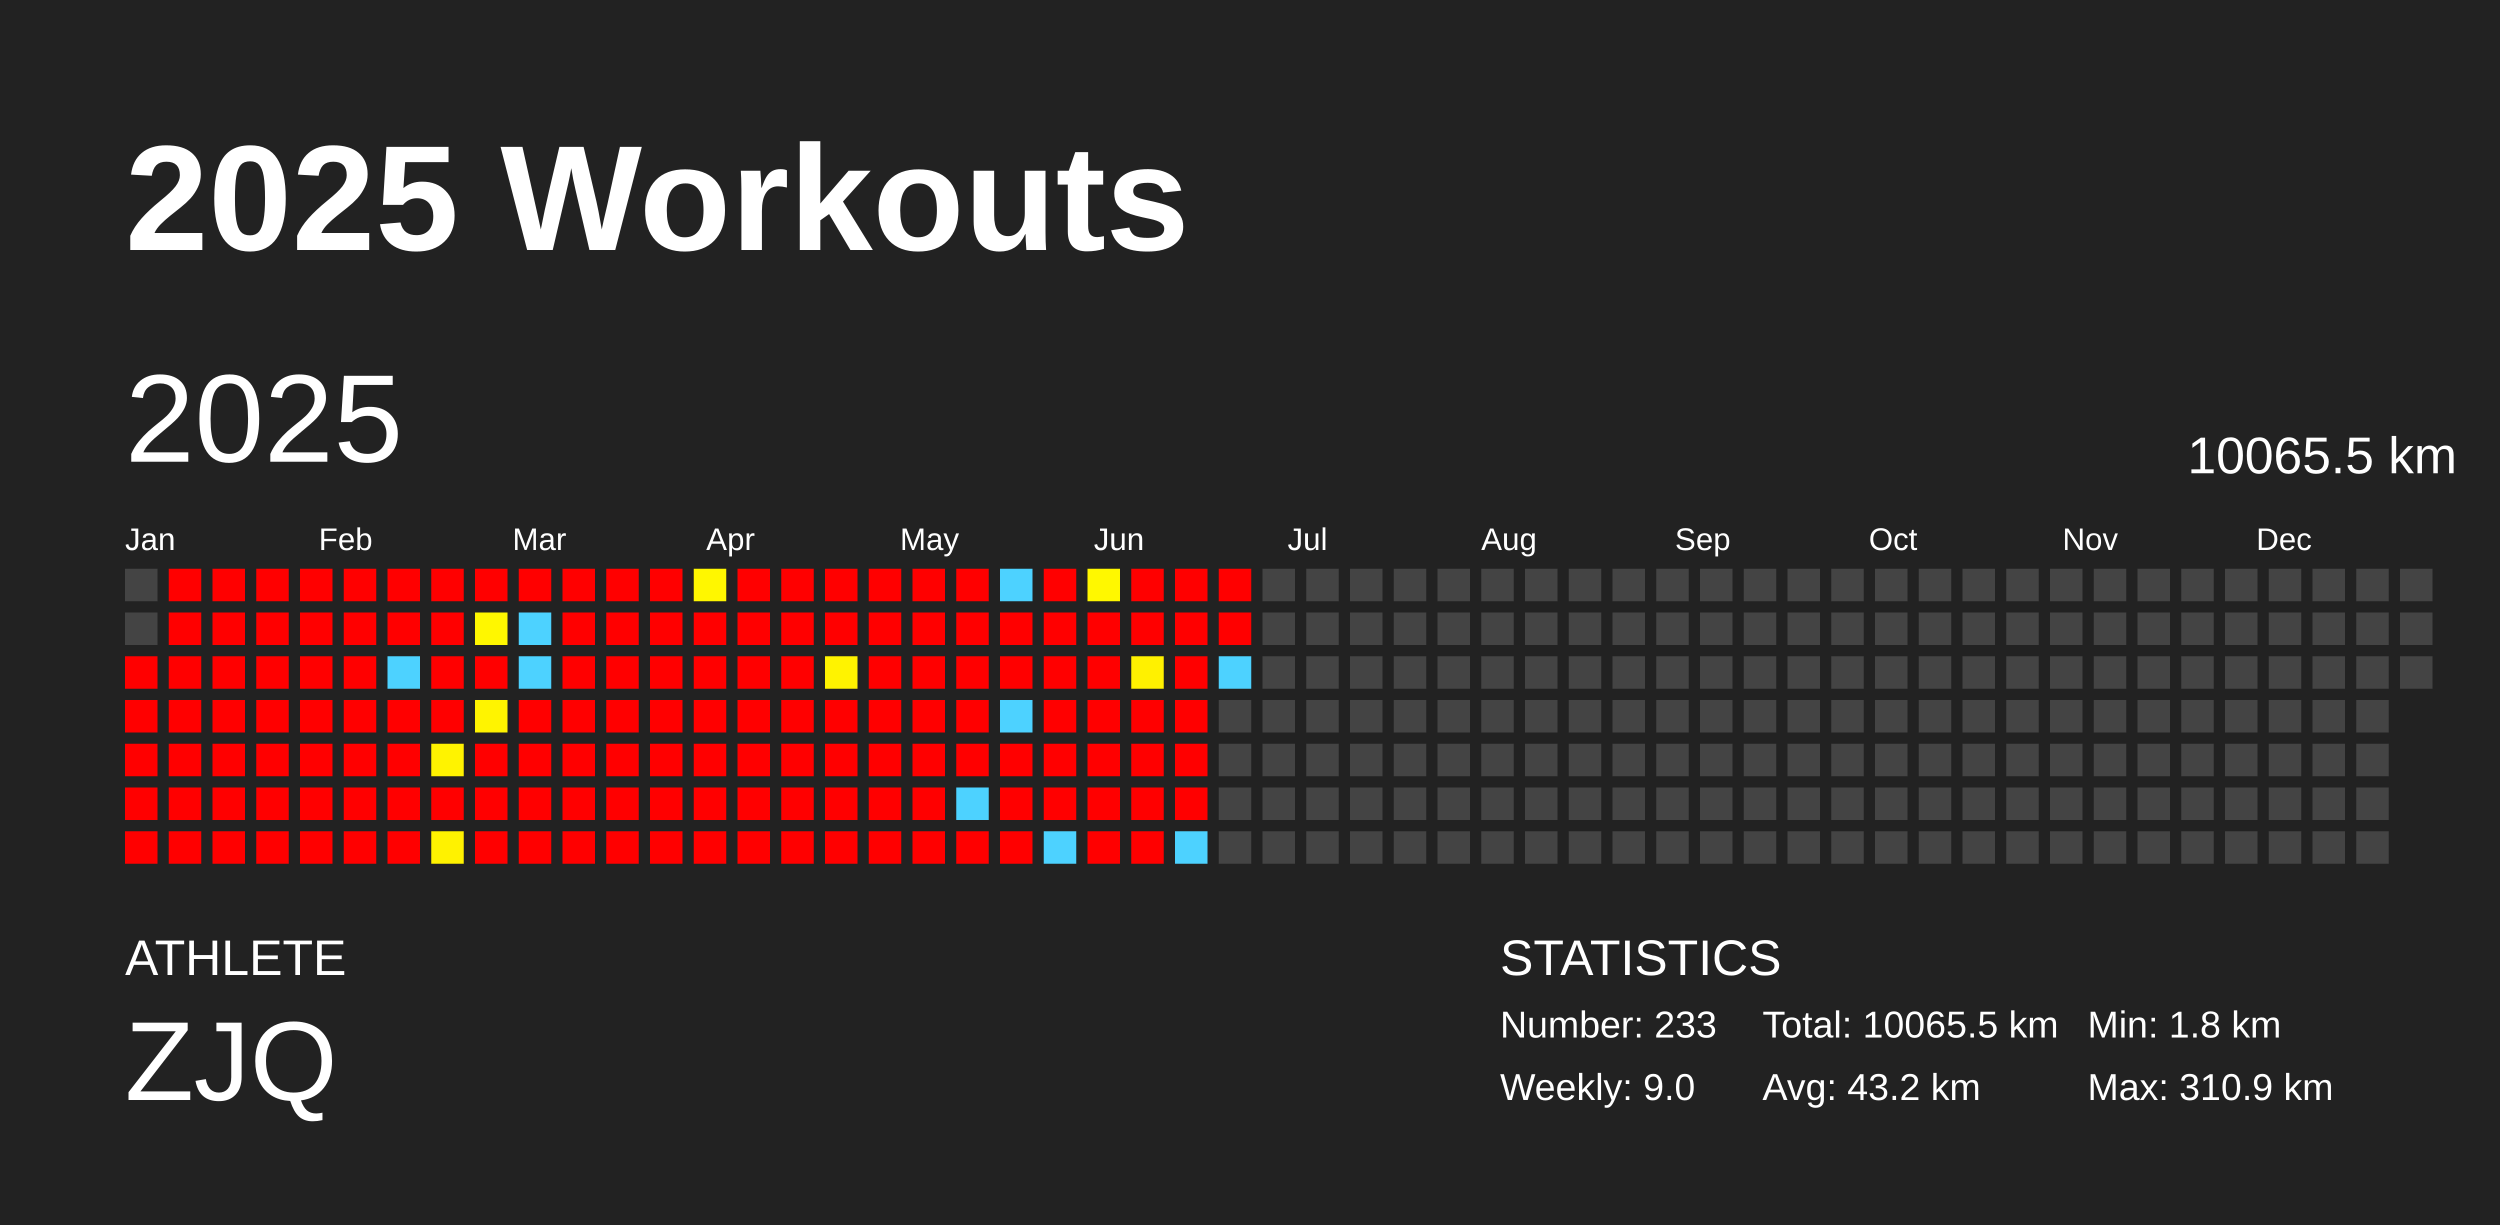
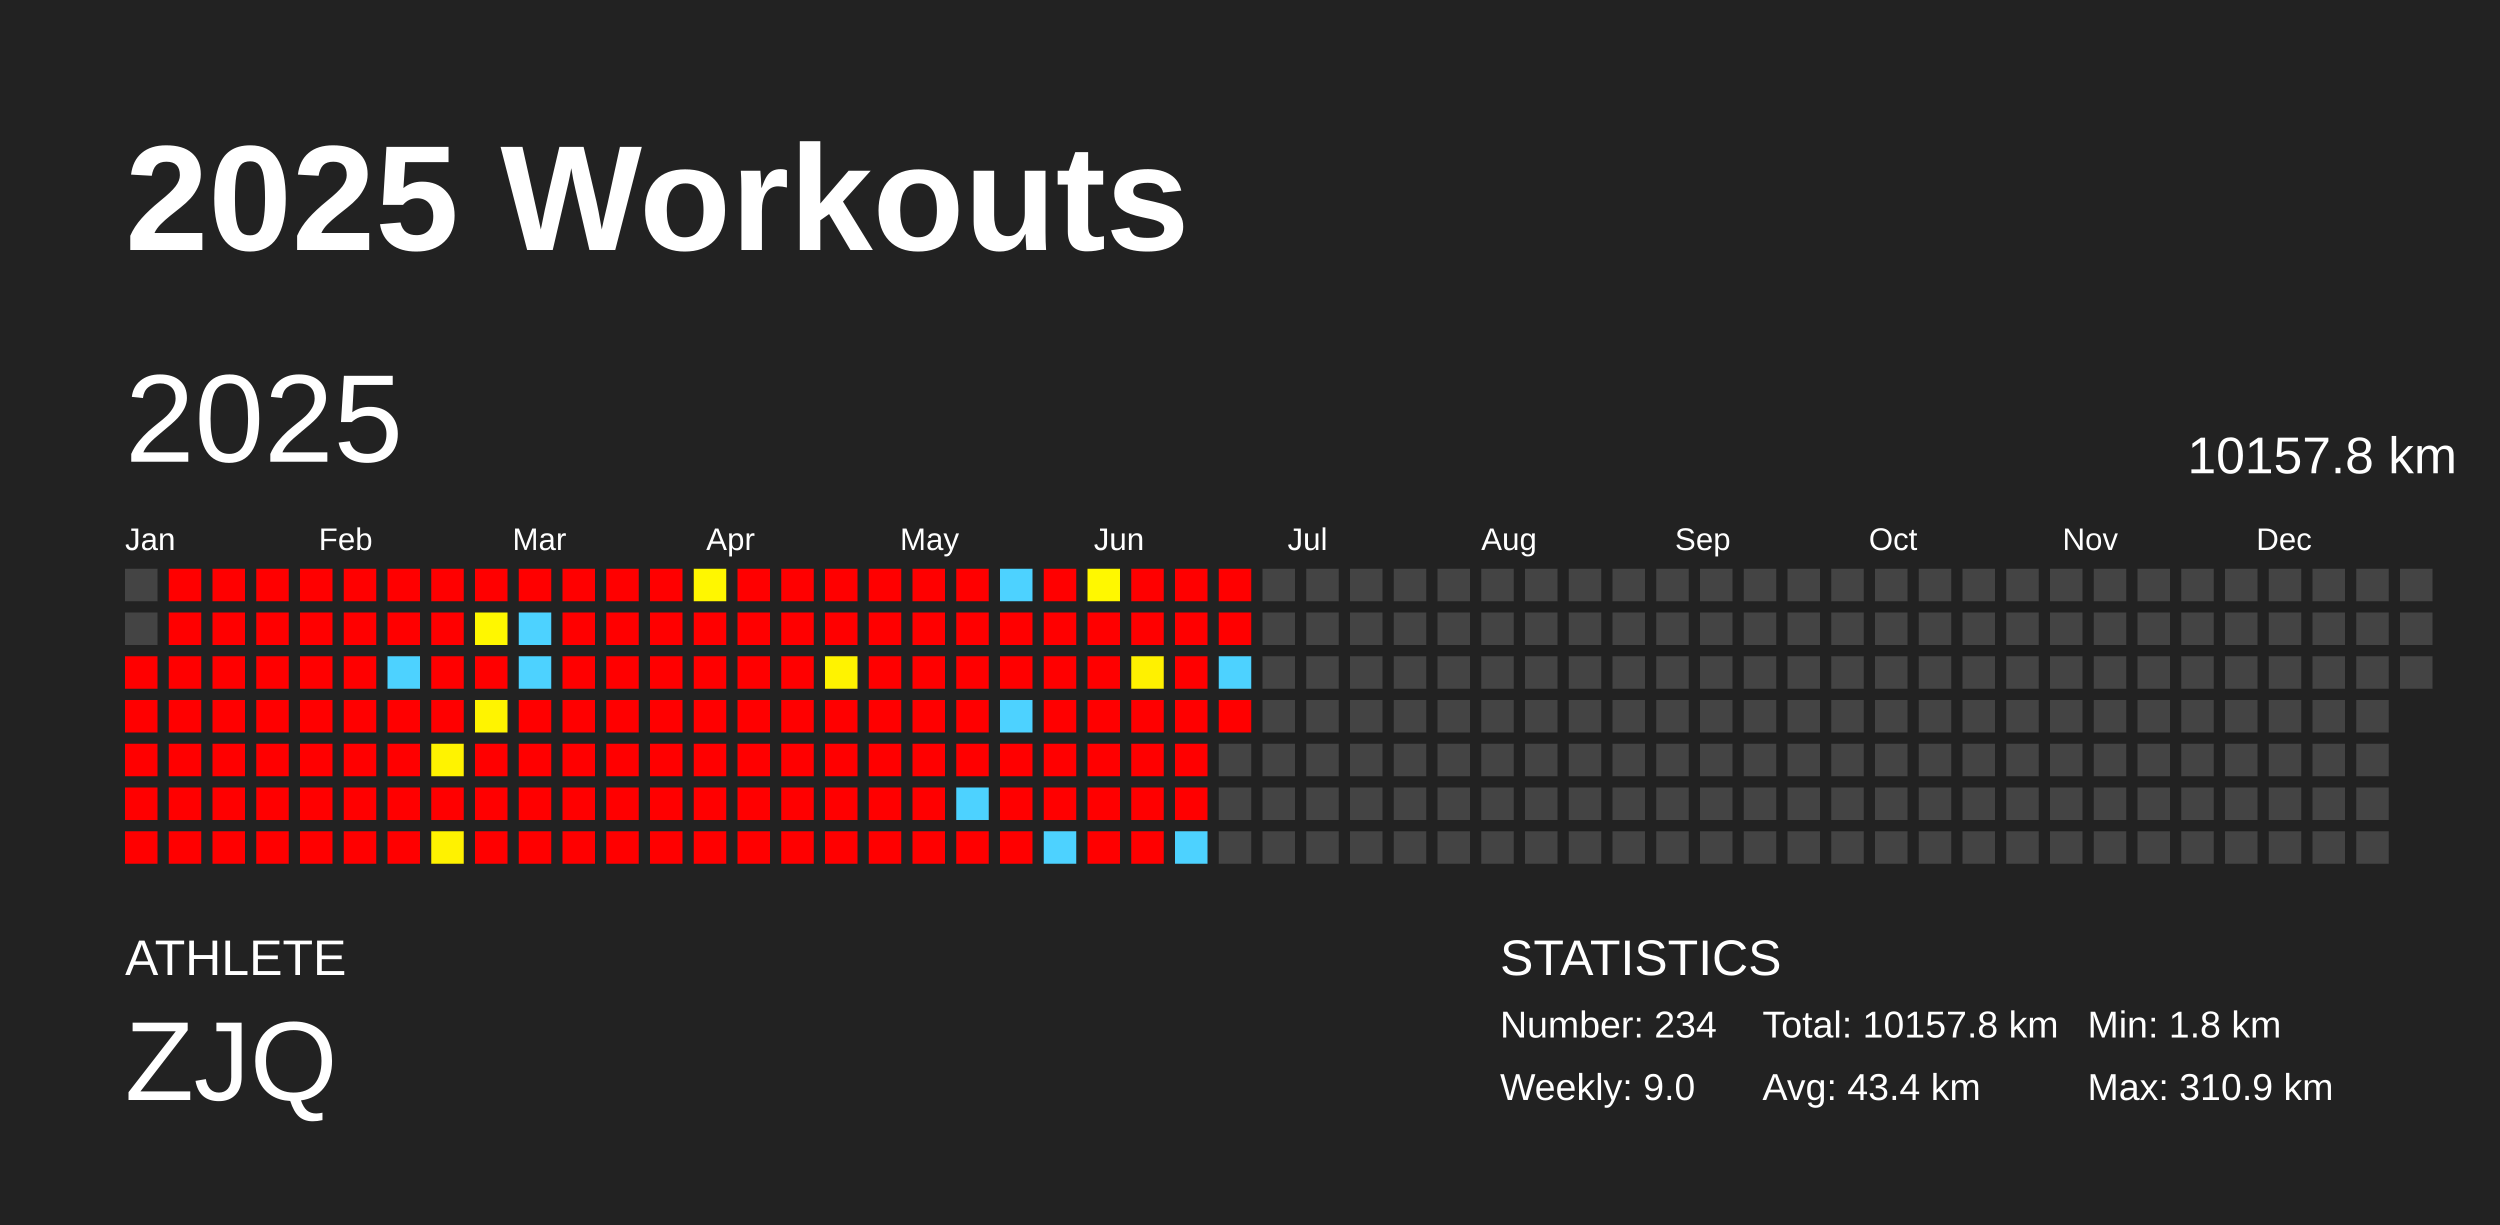
<svg xmlns="http://www.w3.org/2000/svg" baseProfile="full" height="98mm" version="1.1" viewBox="0,0,200,98" width="200mm">
  <defs />
  <rect fill="#222222" height="98" width="200" x="0" y="0" />
  <text fill="#FFFFFF" style="font-size:12px; font-family:Arial; font-weight:bold;" x="10" y="20">2025 Workouts</text>
  <text fill="#FFFFFF" style="font-size:4px; font-family:Arial" x="10" y="78">ATHLETE</text>
  <text fill="#FFFFFF" style="font-size:9px; font-family:Arial" x="10" y="88">ZJQ</text>
  <text fill="#FFFFFF" style="font-size:4px; font-family:Arial" x="120" y="78">STATISTICS</text>
-   <text fill="#FFFFFF" style="font-size:3px; font-family:Arial" x="120" y="83">Number: 233</text>
+   <text fill="#FFFFFF" style="font-size:3px; font-family:Arial" x="120" y="83">Number: 234</text>
  <text fill="#FFFFFF" style="font-size:3px; font-family:Arial" x="120" y="88">Weekly: 9.0</text>
-   <text fill="#FFFFFF" style="font-size:3px; font-family:Arial" x="141" y="83">Total: 10065.5 km</text>
-   <text fill="#FFFFFF" style="font-size:3px; font-family:Arial" x="141" y="88">Avg: 43.2 km</text>
+   <text fill="#FFFFFF" style="font-size:3px; font-family:Arial" x="141" y="83">Total: 10157.8 km</text>
+   <text fill="#FFFFFF" style="font-size:3px; font-family:Arial" x="141" y="88">Avg: 43.4 km</text>
  <text fill="#FFFFFF" style="font-size:3px; font-family:Arial" x="167" y="83">Min: 1.8 km</text>
  <text fill="#FFFFFF" style="font-size:3px; font-family:Arial" x="167" y="88">Max: 310.9 km</text>
  <text dominant-baseline="hanging" fill="#FFFFFF" style="font-size:10.0px; font-family:Arial;" x="10" y="30">2025</text>
-   <text dominant-baseline="hanging" fill="#FFFFFF" style="font-size:4.125px; font-family:Arial;" x="175" y="35">10065.5 km</text>
+   <text dominant-baseline="hanging" fill="#FFFFFF" style="font-size:4.125px; font-family:Arial;" x="175" y="35">10157.8 km</text>
  <text fill="#FFFFFF" style="font-size:2.5px; font-family:Arial" x="10.0" y="44">Jan</text>
  <text fill="#FFFFFF" style="font-size:2.5px; font-family:Arial" x="25.5" y="44">Feb</text>
  <text fill="#FFFFFF" style="font-size:2.5px; font-family:Arial" x="41.0" y="44">Mar</text>
  <text fill="#FFFFFF" style="font-size:2.5px; font-family:Arial" x="56.5" y="44">Apr</text>
  <text fill="#FFFFFF" style="font-size:2.5px; font-family:Arial" x="72.0" y="44">May</text>
  <text fill="#FFFFFF" style="font-size:2.5px; font-family:Arial" x="87.5" y="44">Jun</text>
  <text fill="#FFFFFF" style="font-size:2.5px; font-family:Arial" x="103.0" y="44">Jul</text>
  <text fill="#FFFFFF" style="font-size:2.5px; font-family:Arial" x="118.5" y="44">Aug</text>
  <text fill="#FFFFFF" style="font-size:2.5px; font-family:Arial" x="134.0" y="44">Sep</text>
  <text fill="#FFFFFF" style="font-size:2.5px; font-family:Arial" x="149.5" y="44">Oct</text>
  <text fill="#FFFFFF" style="font-size:2.5px; font-family:Arial" x="165.0" y="44">Nov</text>
  <text fill="#FFFFFF" style="font-size:2.5px; font-family:Arial" x="180.5" y="44">Dec</text>
  <rect fill="#444444" height="2.6" width="2.6" x="10.0" y="45.5" />
  <rect fill="#444444" height="2.6" width="2.6" x="10.0" y="49.0" />
  <rect fill="red" height="2.6" width="2.6" x="10.0" y="52.5" />
  <rect fill="red" height="2.6" width="2.6" x="10.0" y="56.0" />
  <rect fill="red" height="2.6" width="2.6" x="10.0" y="59.5" />
  <rect fill="red" height="2.6" width="2.6" x="10.0" y="63.0" />
  <rect fill="red" height="2.6" width="2.6" x="10.0" y="66.5" />
  <rect fill="red" height="2.6" width="2.6" x="13.5" y="45.5" />
  <rect fill="red" height="2.6" width="2.6" x="13.5" y="49.0" />
  <rect fill="red" height="2.6" width="2.6" x="13.5" y="52.5" />
  <rect fill="red" height="2.6" width="2.6" x="13.5" y="56.0" />
  <rect fill="red" height="2.6" width="2.6" x="13.5" y="59.5" />
  <rect fill="red" height="2.6" width="2.6" x="13.5" y="63.0" />
  <rect fill="red" height="2.6" width="2.6" x="13.5" y="66.5" />
  <rect fill="red" height="2.6" width="2.6" x="17.0" y="45.5" />
  <rect fill="red" height="2.6" width="2.6" x="17.0" y="49.0" />
  <rect fill="red" height="2.6" width="2.6" x="17.0" y="52.5" />
  <rect fill="red" height="2.6" width="2.6" x="17.0" y="56.0" />
  <rect fill="red" height="2.6" width="2.6" x="17.0" y="59.5" />
  <rect fill="red" height="2.6" width="2.6" x="17.0" y="63.0" />
  <rect fill="red" height="2.6" width="2.6" x="17.0" y="66.5" />
  <rect fill="red" height="2.6" width="2.6" x="20.5" y="45.5" />
  <rect fill="red" height="2.6" width="2.6" x="20.5" y="49.0" />
  <rect fill="red" height="2.6" width="2.6" x="20.5" y="52.5" />
  <rect fill="red" height="2.6" width="2.6" x="20.5" y="56.0" />
  <rect fill="red" height="2.6" width="2.6" x="20.5" y="59.5" />
  <rect fill="red" height="2.6" width="2.6" x="20.5" y="63.0" />
  <rect fill="red" height="2.6" width="2.6" x="20.5" y="66.5" />
  <rect fill="red" height="2.6" width="2.6" x="24.0" y="45.5" />
  <rect fill="red" height="2.6" width="2.6" x="24.0" y="49.0" />
  <rect fill="red" height="2.6" width="2.6" x="24.0" y="52.5" />
  <rect fill="red" height="2.6" width="2.6" x="24.0" y="56.0" />
  <rect fill="red" height="2.6" width="2.6" x="24.0" y="59.5" />
  <rect fill="red" height="2.6" width="2.6" x="24.0" y="63.0" />
  <rect fill="red" height="2.6" width="2.6" x="24.0" y="66.5" />
  <rect fill="red" height="2.6" width="2.6" x="27.5" y="45.5" />
  <rect fill="red" height="2.6" width="2.6" x="27.5" y="49.0" />
  <rect fill="red" height="2.6" width="2.6" x="27.5" y="52.5" />
  <rect fill="red" height="2.6" width="2.6" x="27.5" y="56.0" />
  <rect fill="red" height="2.6" width="2.6" x="27.5" y="59.5" />
  <rect fill="red" height="2.6" width="2.6" x="27.5" y="63.0" />
  <rect fill="red" height="2.6" width="2.6" x="27.5" y="66.5" />
  <rect fill="red" height="2.6" width="2.6" x="31.0" y="45.5" />
  <rect fill="red" height="2.6" width="2.6" x="31.0" y="49.0" />
  <rect fill="#4dd2ff" height="2.6" width="2.6" x="31.0" y="52.5" />
  <rect fill="red" height="2.6" width="2.6" x="31.0" y="56.0" />
  <rect fill="red" height="2.6" width="2.6" x="31.0" y="59.5" />
  <rect fill="red" height="2.6" width="2.6" x="31.0" y="63.0" />
  <rect fill="red" height="2.6" width="2.6" x="31.0" y="66.5" />
  <rect fill="red" height="2.6" width="2.6" x="34.5" y="45.5" />
  <rect fill="red" height="2.6" width="2.6" x="34.5" y="49.0" />
  <rect fill="red" height="2.6" width="2.6" x="34.5" y="52.5" />
  <rect fill="red" height="2.6" width="2.6" x="34.5" y="56.0" />
  <rect fill="#fff300" height="2.6" width="2.6" x="34.5" y="59.5" />
  <rect fill="red" height="2.6" width="2.6" x="34.5" y="63.0" />
  <rect fill="#fff200" height="2.6" width="2.6" x="34.5" y="66.5" />
  <rect fill="red" height="2.6" width="2.6" x="38.0" y="45.5" />
  <rect fill="#fff700" height="2.6" width="2.6" x="38.0" y="49.0" />
  <rect fill="red" height="2.6" width="2.6" x="38.0" y="52.5" />
  <rect fill="#fff400" height="2.6" width="2.6" x="38.0" y="56.0" />
  <rect fill="red" height="2.6" width="2.6" x="38.0" y="59.5" />
  <rect fill="red" height="2.6" width="2.6" x="38.0" y="63.0" />
  <rect fill="red" height="2.6" width="2.6" x="38.0" y="66.5" />
  <rect fill="red" height="2.6" width="2.6" x="41.5" y="45.5" />
  <rect fill="#4dd2ff" height="2.6" width="2.6" x="41.5" y="49.0" />
  <rect fill="#4dd2ff" height="2.6" width="2.6" x="41.5" y="52.5" />
  <rect fill="red" height="2.6" width="2.6" x="41.5" y="56.0" />
  <rect fill="red" height="2.6" width="2.6" x="41.5" y="59.5" />
  <rect fill="red" height="2.6" width="2.6" x="41.5" y="63.0" />
  <rect fill="red" height="2.6" width="2.6" x="41.5" y="66.5" />
  <rect fill="red" height="2.6" width="2.6" x="45.0" y="45.5" />
  <rect fill="red" height="2.6" width="2.6" x="45.0" y="49.0" />
  <rect fill="red" height="2.6" width="2.6" x="45.0" y="52.5" />
  <rect fill="red" height="2.6" width="2.6" x="45.0" y="56.0" />
  <rect fill="red" height="2.6" width="2.6" x="45.0" y="59.5" />
  <rect fill="red" height="2.6" width="2.6" x="45.0" y="63.0" />
  <rect fill="red" height="2.6" width="2.6" x="45.0" y="66.5" />
  <rect fill="red" height="2.6" width="2.6" x="48.5" y="45.5" />
  <rect fill="red" height="2.6" width="2.6" x="48.5" y="49.0" />
  <rect fill="red" height="2.6" width="2.6" x="48.5" y="52.5" />
  <rect fill="red" height="2.6" width="2.6" x="48.5" y="56.0" />
  <rect fill="red" height="2.6" width="2.6" x="48.5" y="59.5" />
  <rect fill="red" height="2.6" width="2.6" x="48.5" y="63.0" />
  <rect fill="red" height="2.6" width="2.6" x="48.5" y="66.5" />
  <rect fill="red" height="2.6" width="2.6" x="52.0" y="45.5" />
  <rect fill="red" height="2.6" width="2.6" x="52.0" y="49.0" />
  <rect fill="red" height="2.6" width="2.6" x="52.0" y="52.5" />
  <rect fill="red" height="2.6" width="2.6" x="52.0" y="56.0" />
  <rect fill="red" height="2.6" width="2.6" x="52.0" y="59.5" />
  <rect fill="red" height="2.6" width="2.6" x="52.0" y="63.0" />
  <rect fill="red" height="2.6" width="2.6" x="52.0" y="66.5" />
  <rect fill="#fff700" height="2.6" width="2.6" x="55.5" y="45.5" />
  <rect fill="red" height="2.6" width="2.6" x="55.5" y="49.0" />
  <rect fill="red" height="2.6" width="2.6" x="55.5" y="52.5" />
  <rect fill="red" height="2.6" width="2.6" x="55.5" y="56.0" />
  <rect fill="red" height="2.6" width="2.6" x="55.5" y="59.5" />
  <rect fill="red" height="2.6" width="2.6" x="55.5" y="63.0" />
  <rect fill="red" height="2.6" width="2.6" x="55.5" y="66.5" />
  <rect fill="red" height="2.6" width="2.6" x="59.0" y="45.5" />
  <rect fill="red" height="2.6" width="2.6" x="59.0" y="49.0" />
  <rect fill="red" height="2.6" width="2.6" x="59.0" y="52.5" />
  <rect fill="red" height="2.6" width="2.6" x="59.0" y="56.0" />
  <rect fill="red" height="2.6" width="2.6" x="59.0" y="59.5" />
  <rect fill="red" height="2.6" width="2.6" x="59.0" y="63.0" />
  <rect fill="red" height="2.6" width="2.6" x="59.0" y="66.5" />
  <rect fill="red" height="2.6" width="2.6" x="62.5" y="45.5" />
  <rect fill="red" height="2.6" width="2.6" x="62.5" y="49.0" />
  <rect fill="red" height="2.6" width="2.6" x="62.5" y="52.5" />
  <rect fill="red" height="2.6" width="2.6" x="62.5" y="56.0" />
  <rect fill="red" height="2.6" width="2.6" x="62.5" y="59.5" />
  <rect fill="red" height="2.6" width="2.6" x="62.5" y="63.0" />
  <rect fill="red" height="2.6" width="2.6" x="62.5" y="66.5" />
  <rect fill="red" height="2.6" width="2.6" x="66.0" y="45.5" />
  <rect fill="red" height="2.6" width="2.6" x="66.0" y="49.0" />
  <rect fill="#fff300" height="2.6" width="2.6" x="66.0" y="52.5" />
  <rect fill="red" height="2.6" width="2.6" x="66.0" y="56.0" />
  <rect fill="red" height="2.6" width="2.6" x="66.0" y="59.5" />
  <rect fill="red" height="2.6" width="2.6" x="66.0" y="63.0" />
  <rect fill="red" height="2.6" width="2.6" x="66.0" y="66.5" />
  <rect fill="red" height="2.6" width="2.6" x="69.5" y="45.5" />
  <rect fill="red" height="2.6" width="2.6" x="69.5" y="49.0" />
  <rect fill="red" height="2.6" width="2.6" x="69.5" y="52.5" />
  <rect fill="red" height="2.6" width="2.6" x="69.5" y="56.0" />
  <rect fill="red" height="2.6" width="2.6" x="69.5" y="59.5" />
  <rect fill="red" height="2.6" width="2.6" x="69.5" y="63.0" />
  <rect fill="red" height="2.6" width="2.6" x="69.5" y="66.5" />
  <rect fill="red" height="2.6" width="2.6" x="73.0" y="45.5" />
  <rect fill="red" height="2.6" width="2.6" x="73.0" y="49.0" />
  <rect fill="red" height="2.6" width="2.6" x="73.0" y="52.5" />
  <rect fill="red" height="2.6" width="2.6" x="73.0" y="56.0" />
  <rect fill="red" height="2.6" width="2.6" x="73.0" y="59.5" />
  <rect fill="red" height="2.6" width="2.6" x="73.0" y="63.0" />
  <rect fill="red" height="2.6" width="2.6" x="73.0" y="66.5" />
  <rect fill="red" height="2.6" width="2.6" x="76.5" y="45.5" />
  <rect fill="red" height="2.6" width="2.6" x="76.5" y="49.0" />
  <rect fill="red" height="2.6" width="2.6" x="76.5" y="52.5" />
  <rect fill="red" height="2.6" width="2.6" x="76.5" y="56.0" />
  <rect fill="red" height="2.6" width="2.6" x="76.5" y="59.5" />
  <rect fill="#4dd2ff" height="2.6" width="2.6" x="76.5" y="63.0" />
  <rect fill="red" height="2.6" width="2.6" x="76.5" y="66.5" />
  <rect fill="#4dd2ff" height="2.6" width="2.6" x="80.0" y="45.5" />
  <rect fill="red" height="2.6" width="2.6" x="80.0" y="49.0" />
  <rect fill="red" height="2.6" width="2.6" x="80.0" y="52.5" />
  <rect fill="#4dd2ff" height="2.6" width="2.6" x="80.0" y="56.0" />
  <rect fill="red" height="2.6" width="2.6" x="80.0" y="59.5" />
  <rect fill="red" height="2.6" width="2.6" x="80.0" y="63.0" />
  <rect fill="red" height="2.6" width="2.6" x="80.0" y="66.5" />
  <rect fill="red" height="2.6" width="2.6" x="83.5" y="45.5" />
  <rect fill="red" height="2.6" width="2.6" x="83.5" y="49.0" />
  <rect fill="red" height="2.6" width="2.6" x="83.5" y="52.5" />
  <rect fill="red" height="2.6" width="2.6" x="83.5" y="56.0" />
  <rect fill="red" height="2.6" width="2.6" x="83.5" y="59.5" />
  <rect fill="red" height="2.6" width="2.6" x="83.5" y="63.0" />
  <rect fill="#4dd2ff" height="2.6" width="2.6" x="83.5" y="66.5" />
  <rect fill="#fff800" height="2.6" width="2.6" x="87.0" y="45.5" />
  <rect fill="red" height="2.6" width="2.6" x="87.0" y="49.0" />
  <rect fill="red" height="2.6" width="2.6" x="87.0" y="52.5" />
  <rect fill="red" height="2.6" width="2.6" x="87.0" y="56.0" />
  <rect fill="red" height="2.6" width="2.6" x="87.0" y="59.5" />
  <rect fill="red" height="2.6" width="2.6" x="87.0" y="63.0" />
  <rect fill="red" height="2.6" width="2.6" x="87.0" y="66.5" />
  <rect fill="red" height="2.6" width="2.6" x="90.5" y="45.5" />
  <rect fill="red" height="2.6" width="2.6" x="90.5" y="49.0" />
  <rect fill="#fff100" height="2.6" width="2.6" x="90.5" y="52.5" />
  <rect fill="red" height="2.6" width="2.6" x="90.5" y="56.0" />
  <rect fill="red" height="2.6" width="2.6" x="90.5" y="59.5" />
  <rect fill="red" height="2.6" width="2.6" x="90.5" y="63.0" />
  <rect fill="red" height="2.6" width="2.6" x="90.5" y="66.5" />
  <rect fill="red" height="2.6" width="2.6" x="94.0" y="45.5" />
  <rect fill="red" height="2.6" width="2.6" x="94.0" y="49.0" />
  <rect fill="red" height="2.6" width="2.6" x="94.0" y="52.5" />
  <rect fill="red" height="2.6" width="2.6" x="94.0" y="56.0" />
  <rect fill="red" height="2.6" width="2.6" x="94.0" y="59.5" />
  <rect fill="red" height="2.6" width="2.6" x="94.0" y="63.0" />
  <rect fill="#4dd2ff" height="2.6" width="2.6" x="94.0" y="66.5" />
  <rect fill="red" height="2.6" width="2.6" x="97.5" y="45.5" />
  <rect fill="red" height="2.6" width="2.6" x="97.5" y="49.0" />
  <rect fill="#4dd2ff" height="2.6" width="2.6" x="97.5" y="52.5" />
-   <rect fill="#444444" height="2.6" width="2.6" x="97.5" y="56.0" />
+   <rect fill="red" height="2.6" width="2.6" x="97.5" y="56.0" />
  <rect fill="#444444" height="2.6" width="2.6" x="97.5" y="59.5" />
  <rect fill="#444444" height="2.6" width="2.6" x="97.5" y="63.0" />
  <rect fill="#444444" height="2.6" width="2.6" x="97.5" y="66.5" />
  <rect fill="#444444" height="2.6" width="2.6" x="101.0" y="45.5" />
  <rect fill="#444444" height="2.6" width="2.6" x="101.0" y="49.0" />
  <rect fill="#444444" height="2.6" width="2.6" x="101.0" y="52.5" />
  <rect fill="#444444" height="2.6" width="2.6" x="101.0" y="56.0" />
  <rect fill="#444444" height="2.6" width="2.6" x="101.0" y="59.5" />
  <rect fill="#444444" height="2.6" width="2.6" x="101.0" y="63.0" />
  <rect fill="#444444" height="2.6" width="2.6" x="101.0" y="66.5" />
  <rect fill="#444444" height="2.6" width="2.6" x="104.5" y="45.5" />
  <rect fill="#444444" height="2.6" width="2.6" x="104.5" y="49.0" />
  <rect fill="#444444" height="2.6" width="2.6" x="104.5" y="52.5" />
  <rect fill="#444444" height="2.6" width="2.6" x="104.5" y="56.0" />
  <rect fill="#444444" height="2.6" width="2.6" x="104.5" y="59.5" />
  <rect fill="#444444" height="2.6" width="2.6" x="104.5" y="63.0" />
  <rect fill="#444444" height="2.6" width="2.6" x="104.5" y="66.5" />
  <rect fill="#444444" height="2.6" width="2.6" x="108.0" y="45.5" />
  <rect fill="#444444" height="2.6" width="2.6" x="108.0" y="49.0" />
  <rect fill="#444444" height="2.6" width="2.6" x="108.0" y="52.5" />
  <rect fill="#444444" height="2.6" width="2.6" x="108.0" y="56.0" />
  <rect fill="#444444" height="2.6" width="2.6" x="108.0" y="59.5" />
  <rect fill="#444444" height="2.6" width="2.6" x="108.0" y="63.0" />
  <rect fill="#444444" height="2.6" width="2.6" x="108.0" y="66.5" />
  <rect fill="#444444" height="2.6" width="2.6" x="111.5" y="45.5" />
  <rect fill="#444444" height="2.6" width="2.6" x="111.5" y="49.0" />
  <rect fill="#444444" height="2.6" width="2.6" x="111.5" y="52.5" />
  <rect fill="#444444" height="2.6" width="2.6" x="111.5" y="56.0" />
  <rect fill="#444444" height="2.6" width="2.6" x="111.5" y="59.5" />
  <rect fill="#444444" height="2.6" width="2.6" x="111.5" y="63.0" />
  <rect fill="#444444" height="2.6" width="2.6" x="111.5" y="66.5" />
  <rect fill="#444444" height="2.6" width="2.6" x="115.0" y="45.5" />
  <rect fill="#444444" height="2.6" width="2.6" x="115.0" y="49.0" />
  <rect fill="#444444" height="2.6" width="2.6" x="115.0" y="52.5" />
  <rect fill="#444444" height="2.6" width="2.6" x="115.0" y="56.0" />
  <rect fill="#444444" height="2.6" width="2.6" x="115.0" y="59.5" />
  <rect fill="#444444" height="2.6" width="2.6" x="115.0" y="63.0" />
  <rect fill="#444444" height="2.6" width="2.6" x="115.0" y="66.5" />
  <rect fill="#444444" height="2.6" width="2.6" x="118.5" y="45.5" />
  <rect fill="#444444" height="2.6" width="2.6" x="118.5" y="49.0" />
  <rect fill="#444444" height="2.6" width="2.6" x="118.5" y="52.5" />
  <rect fill="#444444" height="2.6" width="2.6" x="118.5" y="56.0" />
  <rect fill="#444444" height="2.6" width="2.6" x="118.5" y="59.5" />
  <rect fill="#444444" height="2.6" width="2.6" x="118.5" y="63.0" />
  <rect fill="#444444" height="2.6" width="2.6" x="118.5" y="66.5" />
  <rect fill="#444444" height="2.6" width="2.6" x="122.0" y="45.5" />
  <rect fill="#444444" height="2.6" width="2.6" x="122.0" y="49.0" />
  <rect fill="#444444" height="2.6" width="2.6" x="122.0" y="52.5" />
  <rect fill="#444444" height="2.6" width="2.6" x="122.0" y="56.0" />
  <rect fill="#444444" height="2.6" width="2.6" x="122.0" y="59.5" />
  <rect fill="#444444" height="2.6" width="2.6" x="122.0" y="63.0" />
  <rect fill="#444444" height="2.6" width="2.6" x="122.0" y="66.5" />
  <rect fill="#444444" height="2.6" width="2.6" x="125.5" y="45.5" />
  <rect fill="#444444" height="2.6" width="2.6" x="125.5" y="49.0" />
  <rect fill="#444444" height="2.6" width="2.6" x="125.5" y="52.5" />
  <rect fill="#444444" height="2.6" width="2.6" x="125.5" y="56.0" />
  <rect fill="#444444" height="2.6" width="2.6" x="125.5" y="59.5" />
  <rect fill="#444444" height="2.6" width="2.6" x="125.5" y="63.0" />
  <rect fill="#444444" height="2.6" width="2.6" x="125.5" y="66.5" />
  <rect fill="#444444" height="2.6" width="2.6" x="129.0" y="45.5" />
  <rect fill="#444444" height="2.6" width="2.6" x="129.0" y="49.0" />
  <rect fill="#444444" height="2.6" width="2.6" x="129.0" y="52.5" />
  <rect fill="#444444" height="2.6" width="2.6" x="129.0" y="56.0" />
  <rect fill="#444444" height="2.6" width="2.6" x="129.0" y="59.5" />
  <rect fill="#444444" height="2.6" width="2.6" x="129.0" y="63.0" />
  <rect fill="#444444" height="2.6" width="2.6" x="129.0" y="66.5" />
  <rect fill="#444444" height="2.6" width="2.6" x="132.5" y="45.5" />
  <rect fill="#444444" height="2.6" width="2.6" x="132.5" y="49.0" />
  <rect fill="#444444" height="2.6" width="2.6" x="132.5" y="52.5" />
  <rect fill="#444444" height="2.6" width="2.6" x="132.5" y="56.0" />
  <rect fill="#444444" height="2.6" width="2.6" x="132.5" y="59.5" />
  <rect fill="#444444" height="2.6" width="2.6" x="132.5" y="63.0" />
  <rect fill="#444444" height="2.6" width="2.6" x="132.5" y="66.5" />
  <rect fill="#444444" height="2.6" width="2.6" x="136.0" y="45.5" />
  <rect fill="#444444" height="2.6" width="2.6" x="136.0" y="49.0" />
  <rect fill="#444444" height="2.6" width="2.6" x="136.0" y="52.5" />
  <rect fill="#444444" height="2.6" width="2.6" x="136.0" y="56.0" />
  <rect fill="#444444" height="2.6" width="2.6" x="136.0" y="59.5" />
  <rect fill="#444444" height="2.6" width="2.6" x="136.0" y="63.0" />
  <rect fill="#444444" height="2.6" width="2.6" x="136.0" y="66.5" />
  <rect fill="#444444" height="2.6" width="2.6" x="139.5" y="45.5" />
  <rect fill="#444444" height="2.6" width="2.6" x="139.5" y="49.0" />
  <rect fill="#444444" height="2.6" width="2.6" x="139.5" y="52.5" />
  <rect fill="#444444" height="2.6" width="2.6" x="139.5" y="56.0" />
  <rect fill="#444444" height="2.6" width="2.6" x="139.5" y="59.5" />
  <rect fill="#444444" height="2.6" width="2.6" x="139.5" y="63.0" />
  <rect fill="#444444" height="2.6" width="2.6" x="139.5" y="66.5" />
  <rect fill="#444444" height="2.6" width="2.6" x="143.0" y="45.5" />
  <rect fill="#444444" height="2.6" width="2.6" x="143.0" y="49.0" />
  <rect fill="#444444" height="2.6" width="2.6" x="143.0" y="52.5" />
  <rect fill="#444444" height="2.6" width="2.6" x="143.0" y="56.0" />
  <rect fill="#444444" height="2.6" width="2.6" x="143.0" y="59.5" />
  <rect fill="#444444" height="2.6" width="2.6" x="143.0" y="63.0" />
  <rect fill="#444444" height="2.6" width="2.6" x="143.0" y="66.5" />
  <rect fill="#444444" height="2.6" width="2.6" x="146.5" y="45.5" />
  <rect fill="#444444" height="2.6" width="2.6" x="146.5" y="49.0" />
  <rect fill="#444444" height="2.6" width="2.6" x="146.5" y="52.5" />
  <rect fill="#444444" height="2.6" width="2.6" x="146.5" y="56.0" />
  <rect fill="#444444" height="2.6" width="2.6" x="146.5" y="59.5" />
  <rect fill="#444444" height="2.6" width="2.6" x="146.5" y="63.0" />
  <rect fill="#444444" height="2.6" width="2.6" x="146.5" y="66.5" />
  <rect fill="#444444" height="2.6" width="2.6" x="150.0" y="45.5" />
  <rect fill="#444444" height="2.6" width="2.6" x="150.0" y="49.0" />
  <rect fill="#444444" height="2.6" width="2.6" x="150.0" y="52.5" />
  <rect fill="#444444" height="2.6" width="2.6" x="150.0" y="56.0" />
  <rect fill="#444444" height="2.6" width="2.6" x="150.0" y="59.5" />
  <rect fill="#444444" height="2.6" width="2.6" x="150.0" y="63.0" />
  <rect fill="#444444" height="2.6" width="2.6" x="150.0" y="66.5" />
  <rect fill="#444444" height="2.6" width="2.6" x="153.5" y="45.5" />
  <rect fill="#444444" height="2.6" width="2.6" x="153.5" y="49.0" />
  <rect fill="#444444" height="2.6" width="2.6" x="153.5" y="52.5" />
  <rect fill="#444444" height="2.6" width="2.6" x="153.5" y="56.0" />
  <rect fill="#444444" height="2.6" width="2.6" x="153.5" y="59.5" />
  <rect fill="#444444" height="2.6" width="2.6" x="153.5" y="63.0" />
  <rect fill="#444444" height="2.6" width="2.6" x="153.5" y="66.5" />
  <rect fill="#444444" height="2.6" width="2.6" x="157.0" y="45.5" />
  <rect fill="#444444" height="2.6" width="2.6" x="157.0" y="49.0" />
  <rect fill="#444444" height="2.6" width="2.6" x="157.0" y="52.5" />
  <rect fill="#444444" height="2.6" width="2.6" x="157.0" y="56.0" />
  <rect fill="#444444" height="2.6" width="2.6" x="157.0" y="59.5" />
  <rect fill="#444444" height="2.6" width="2.6" x="157.0" y="63.0" />
  <rect fill="#444444" height="2.6" width="2.6" x="157.0" y="66.5" />
  <rect fill="#444444" height="2.6" width="2.6" x="160.5" y="45.5" />
  <rect fill="#444444" height="2.6" width="2.6" x="160.5" y="49.0" />
  <rect fill="#444444" height="2.6" width="2.6" x="160.5" y="52.5" />
  <rect fill="#444444" height="2.6" width="2.6" x="160.5" y="56.0" />
  <rect fill="#444444" height="2.6" width="2.6" x="160.5" y="59.5" />
  <rect fill="#444444" height="2.6" width="2.6" x="160.5" y="63.0" />
  <rect fill="#444444" height="2.6" width="2.6" x="160.5" y="66.5" />
  <rect fill="#444444" height="2.6" width="2.6" x="164.0" y="45.5" />
  <rect fill="#444444" height="2.6" width="2.6" x="164.0" y="49.0" />
  <rect fill="#444444" height="2.6" width="2.6" x="164.0" y="52.5" />
  <rect fill="#444444" height="2.6" width="2.6" x="164.0" y="56.0" />
  <rect fill="#444444" height="2.6" width="2.6" x="164.0" y="59.5" />
  <rect fill="#444444" height="2.6" width="2.6" x="164.0" y="63.0" />
  <rect fill="#444444" height="2.6" width="2.6" x="164.0" y="66.5" />
  <rect fill="#444444" height="2.6" width="2.6" x="167.5" y="45.5" />
  <rect fill="#444444" height="2.6" width="2.6" x="167.5" y="49.0" />
  <rect fill="#444444" height="2.6" width="2.6" x="167.5" y="52.5" />
  <rect fill="#444444" height="2.6" width="2.6" x="167.5" y="56.0" />
  <rect fill="#444444" height="2.6" width="2.6" x="167.5" y="59.5" />
  <rect fill="#444444" height="2.6" width="2.6" x="167.5" y="63.0" />
  <rect fill="#444444" height="2.6" width="2.6" x="167.5" y="66.5" />
  <rect fill="#444444" height="2.6" width="2.6" x="171.0" y="45.5" />
  <rect fill="#444444" height="2.6" width="2.6" x="171.0" y="49.0" />
  <rect fill="#444444" height="2.6" width="2.6" x="171.0" y="52.5" />
  <rect fill="#444444" height="2.6" width="2.6" x="171.0" y="56.0" />
  <rect fill="#444444" height="2.6" width="2.6" x="171.0" y="59.5" />
  <rect fill="#444444" height="2.6" width="2.6" x="171.0" y="63.0" />
  <rect fill="#444444" height="2.6" width="2.6" x="171.0" y="66.5" />
  <rect fill="#444444" height="2.6" width="2.6" x="174.5" y="45.5" />
  <rect fill="#444444" height="2.6" width="2.6" x="174.5" y="49.0" />
  <rect fill="#444444" height="2.6" width="2.6" x="174.5" y="52.5" />
  <rect fill="#444444" height="2.6" width="2.6" x="174.5" y="56.0" />
  <rect fill="#444444" height="2.6" width="2.6" x="174.5" y="59.5" />
  <rect fill="#444444" height="2.6" width="2.6" x="174.5" y="63.0" />
  <rect fill="#444444" height="2.6" width="2.6" x="174.5" y="66.5" />
  <rect fill="#444444" height="2.6" width="2.6" x="178.0" y="45.5" />
  <rect fill="#444444" height="2.6" width="2.6" x="178.0" y="49.0" />
  <rect fill="#444444" height="2.6" width="2.6" x="178.0" y="52.5" />
  <rect fill="#444444" height="2.6" width="2.6" x="178.0" y="56.0" />
  <rect fill="#444444" height="2.6" width="2.6" x="178.0" y="59.5" />
  <rect fill="#444444" height="2.6" width="2.6" x="178.0" y="63.0" />
  <rect fill="#444444" height="2.6" width="2.6" x="178.0" y="66.5" />
  <rect fill="#444444" height="2.6" width="2.6" x="181.5" y="45.5" />
  <rect fill="#444444" height="2.6" width="2.6" x="181.5" y="49.0" />
  <rect fill="#444444" height="2.6" width="2.6" x="181.5" y="52.5" />
  <rect fill="#444444" height="2.6" width="2.6" x="181.5" y="56.0" />
  <rect fill="#444444" height="2.6" width="2.6" x="181.5" y="59.5" />
  <rect fill="#444444" height="2.6" width="2.6" x="181.5" y="63.0" />
  <rect fill="#444444" height="2.6" width="2.6" x="181.5" y="66.5" />
  <rect fill="#444444" height="2.6" width="2.6" x="185.0" y="45.5" />
  <rect fill="#444444" height="2.6" width="2.6" x="185.0" y="49.0" />
  <rect fill="#444444" height="2.6" width="2.6" x="185.0" y="52.5" />
  <rect fill="#444444" height="2.6" width="2.6" x="185.0" y="56.0" />
  <rect fill="#444444" height="2.6" width="2.6" x="185.0" y="59.5" />
  <rect fill="#444444" height="2.6" width="2.6" x="185.0" y="63.0" />
  <rect fill="#444444" height="2.6" width="2.6" x="185.0" y="66.5" />
  <rect fill="#444444" height="2.6" width="2.6" x="188.5" y="45.5" />
  <rect fill="#444444" height="2.6" width="2.6" x="188.5" y="49.0" />
  <rect fill="#444444" height="2.6" width="2.6" x="188.5" y="52.5" />
  <rect fill="#444444" height="2.6" width="2.6" x="188.5" y="56.0" />
  <rect fill="#444444" height="2.6" width="2.6" x="188.5" y="59.5" />
  <rect fill="#444444" height="2.6" width="2.6" x="188.5" y="63.0" />
  <rect fill="#444444" height="2.6" width="2.6" x="188.5" y="66.5" />
  <rect fill="#444444" height="2.6" width="2.6" x="192.0" y="45.5" />
  <rect fill="#444444" height="2.6" width="2.6" x="192.0" y="49.0" />
  <rect fill="#444444" height="2.6" width="2.6" x="192.0" y="52.5" />
</svg>
